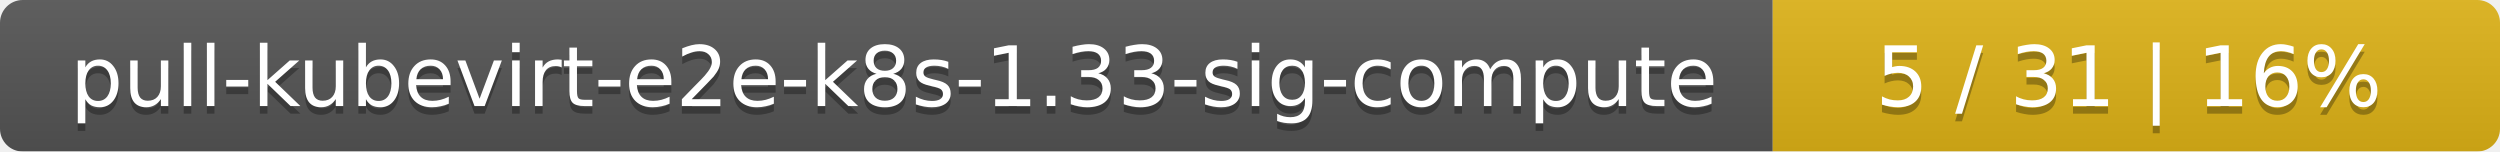
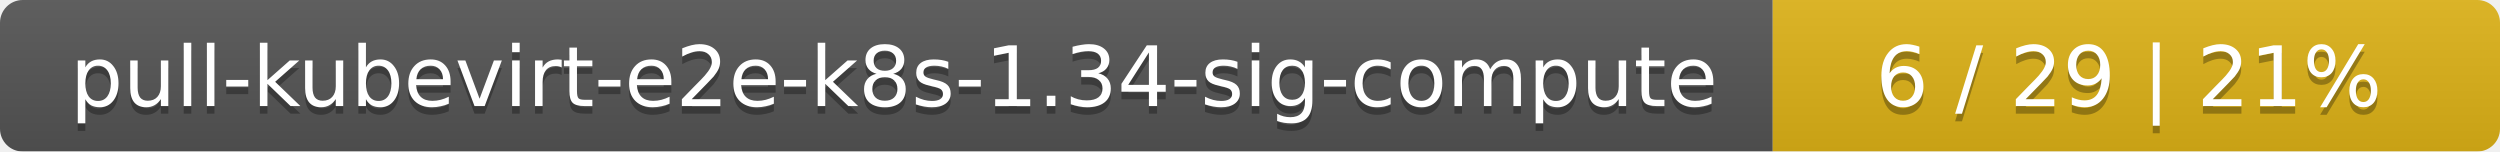
<svg xmlns="http://www.w3.org/2000/svg" width="330" height="20">
  <linearGradient id="smooth" x2="0" y2="100%">
    <stop offset="0" stop-color="#bbb" stop-opacity=".1" />
    <stop offset="1" stop-opacity=".1" />
  </linearGradient>
  <mask id="round">
    <rect width="330" height="20" rx="3" fill="#fff" />
  </mask>
  <g mask="url(#round)">
    <rect width="234" height="20" fill="#555" />
    <rect x="234" width="96" height="20" fill="#dfb317" />
    <rect width="330" height="20" fill="url(#smooth)" />
  </g>
  <g fill="#fff" text-anchor="middle" font-family="DejaVu Sans,Verdana,Geneva,sans-serif" font-size="11">
-     <text x="118" y="15" fill="#010101" fill-opacity=".3">pull-kubevirt-e2e-k8s-1.33-sig-compute</text>
-     <text x="118" y="14">pull-kubevirt-e2e-k8s-1.33-sig-compute</text>
-     <text x="281" y="15" fill="#010101" fill-opacity=".3">5 / 31    |    16%</text>
-     <text x="281" y="14">5 / 31    |    16%</text>
+     <text x="118" y="15" fill="#010101" fill-opacity=".3">pull-kubevirt-e2e-k8s-1.34-sig-compute</text>
+     <text x="118" y="14">pull-kubevirt-e2e-k8s-1.34-sig-compute</text>
+     <text x="281" y="15" fill="#010101" fill-opacity=".3">6 / 29    |    21%</text>
+     <text x="281" y="14">6 / 29    |    21%</text>
  </g>
</svg>
